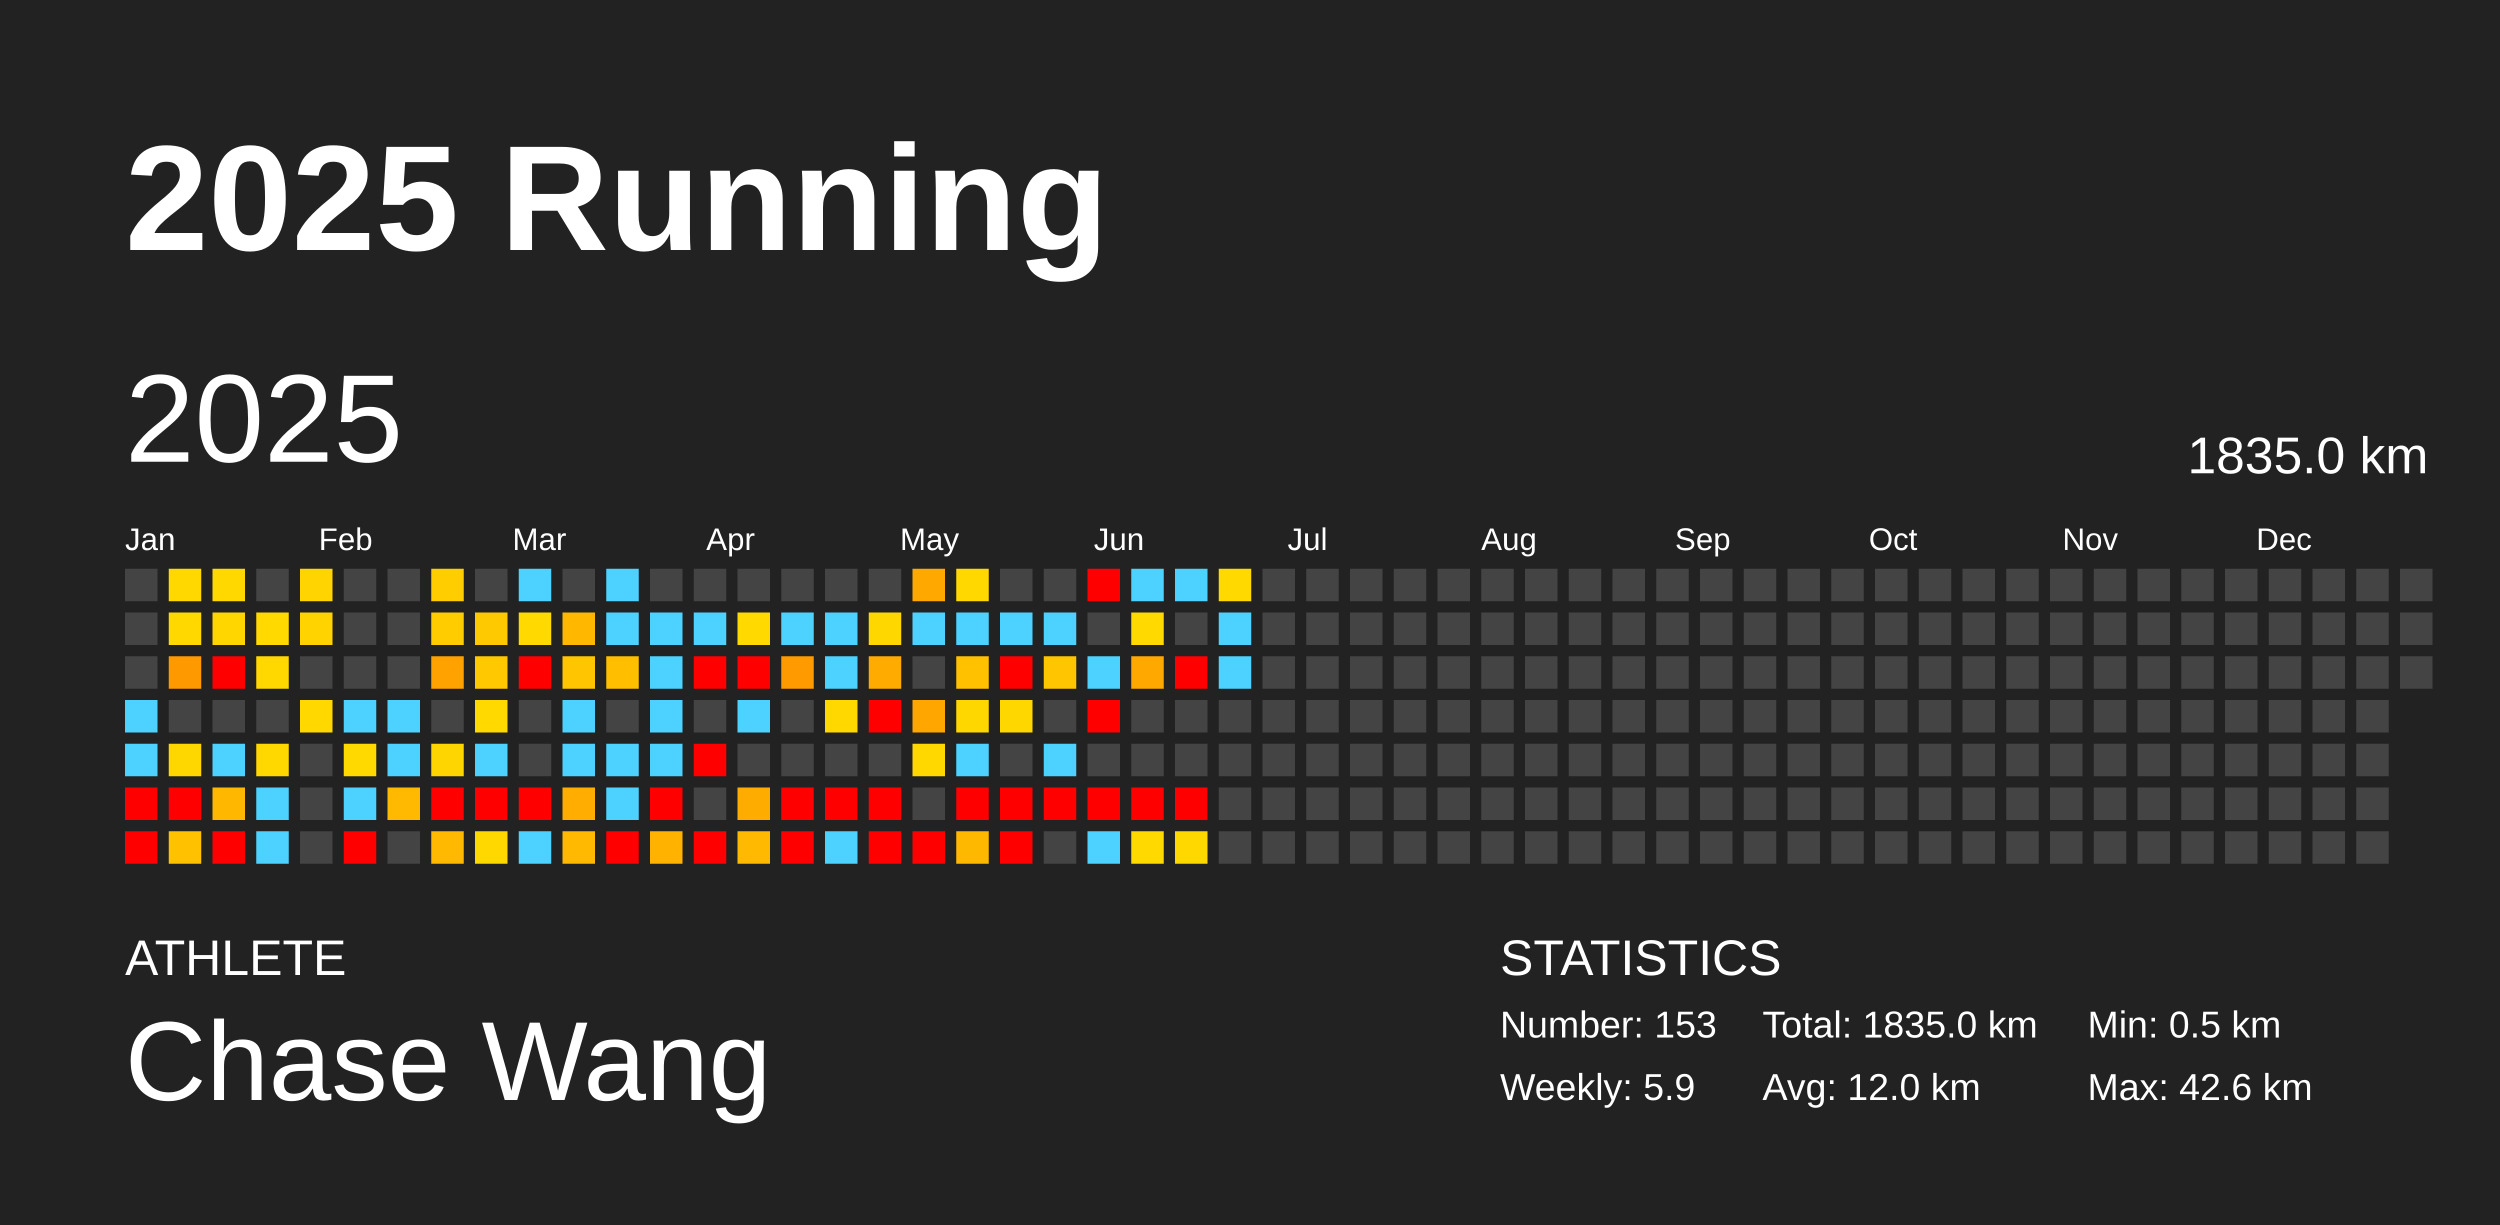
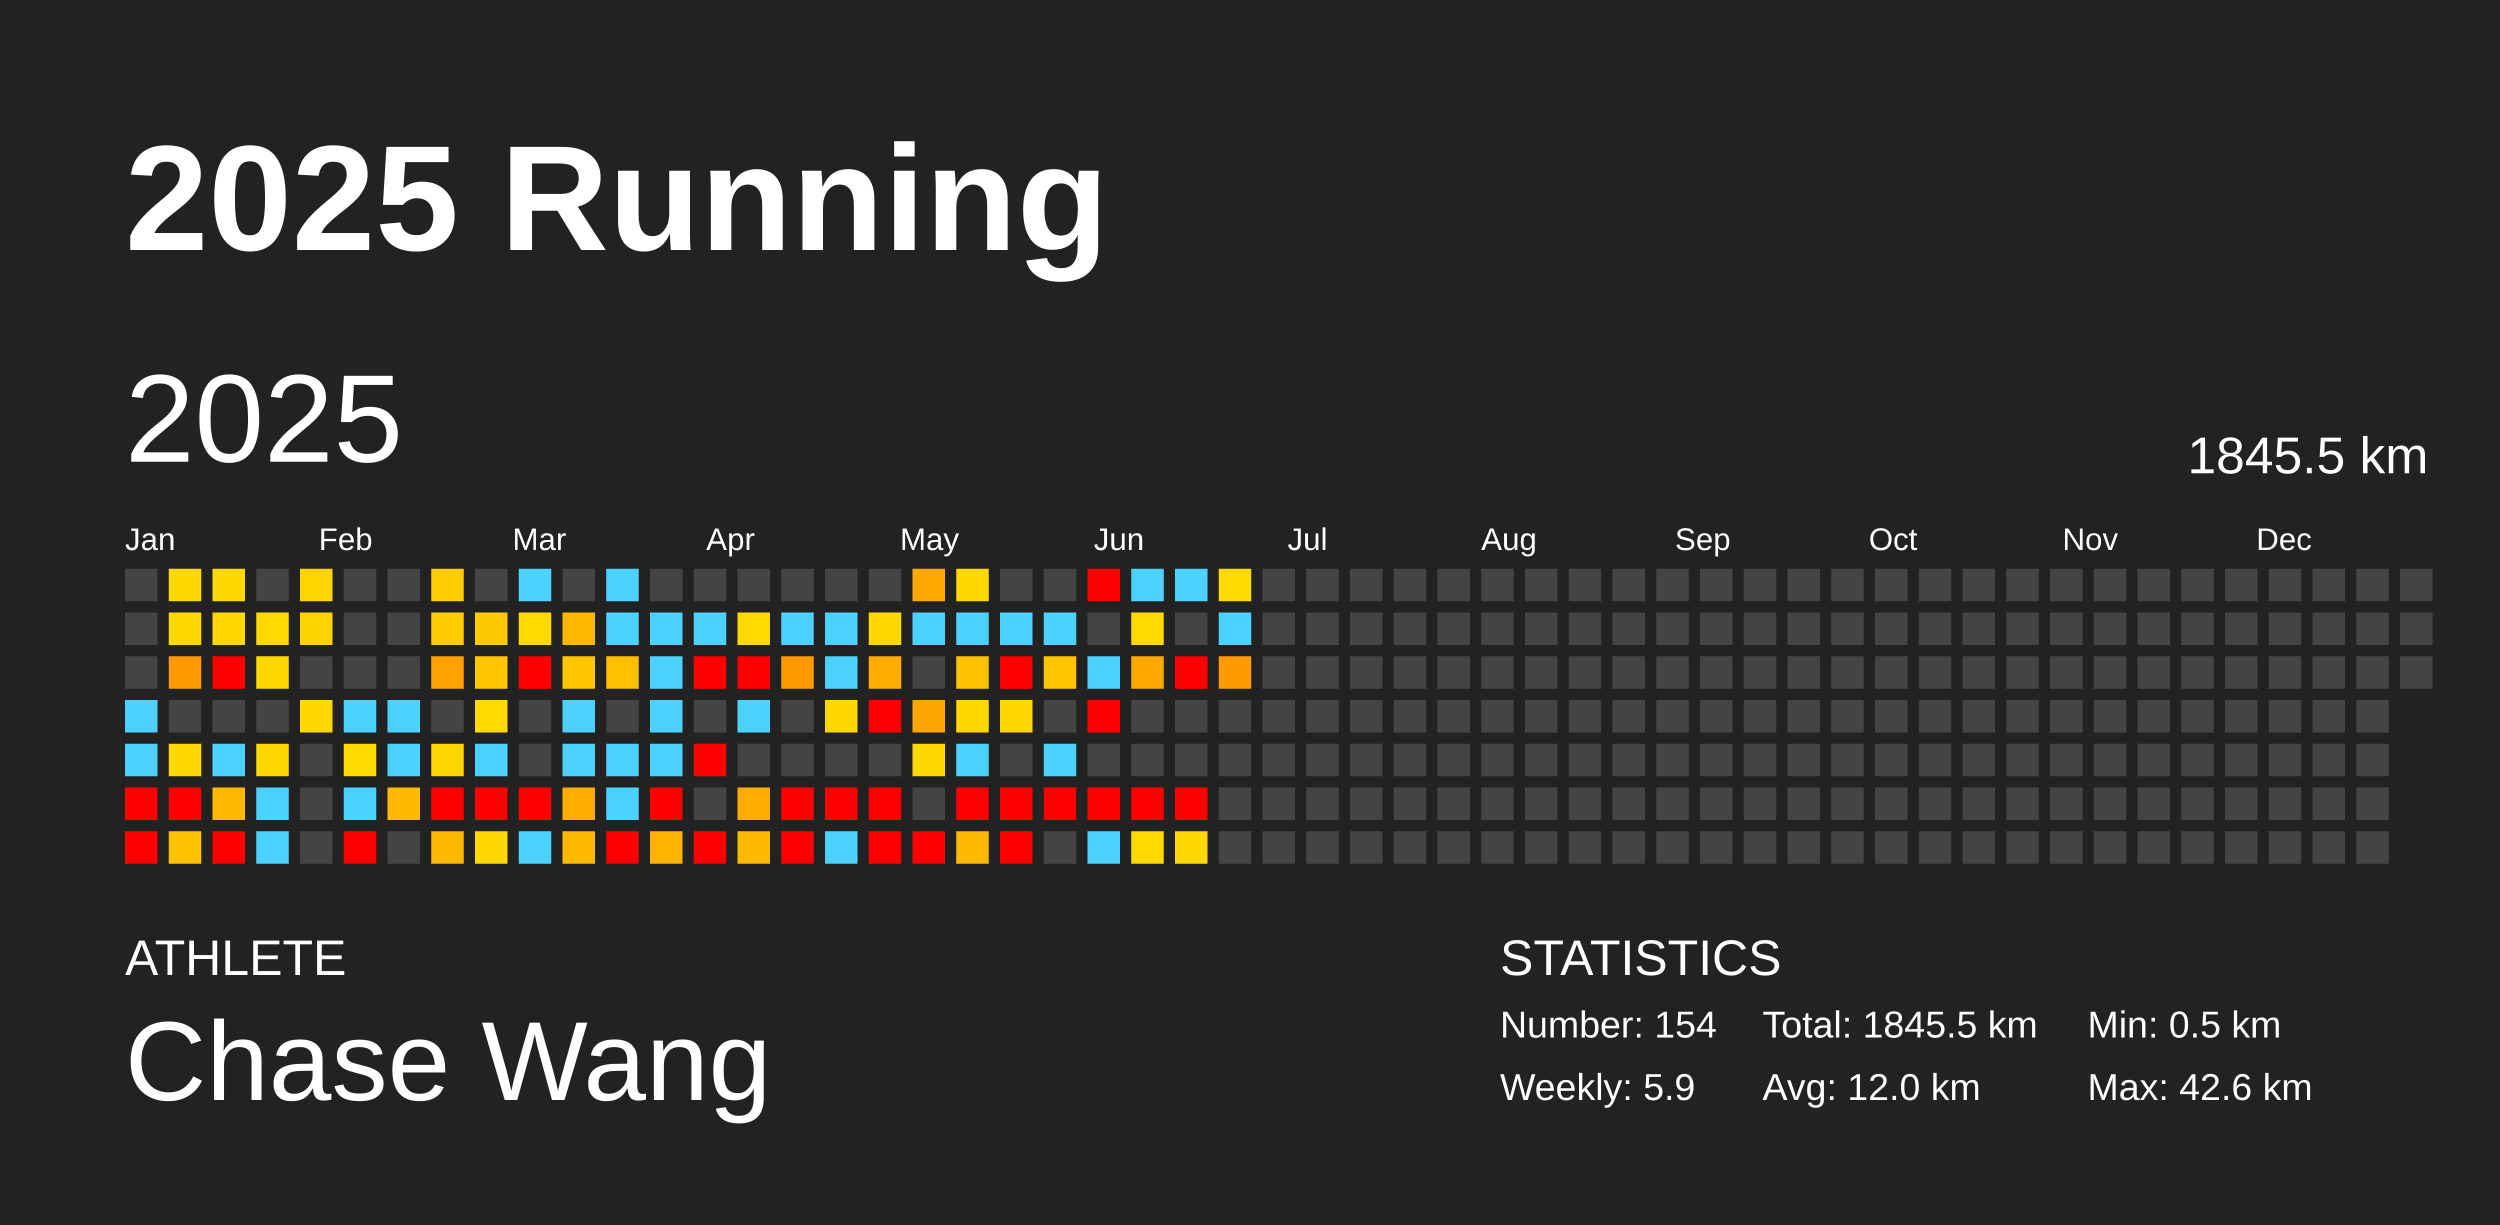
<svg xmlns="http://www.w3.org/2000/svg" baseProfile="full" height="98mm" version="1.1" viewBox="0,0,200,98" width="200mm">
  <defs />
  <rect fill="#222222" height="98" width="200" x="0" y="0" />
  <text fill="#FFFFFF" style="font-size:12px; font-family:Arial; font-weight:bold;" x="10" y="20">2025 Running</text>
  <text fill="#FFFFFF" style="font-size:4px; font-family:Arial" x="10" y="78">ATHLETE</text>
  <text fill="#FFFFFF" style="font-size:9px; font-family:Arial" x="10" y="88">Chase Wang</text>
  <text fill="#FFFFFF" style="font-size:4px; font-family:Arial" x="120" y="78">STATISTICS</text>
-   <text fill="#FFFFFF" style="font-size:3px; font-family:Arial" x="120" y="83">Number: 153</text>
+   <text fill="#FFFFFF" style="font-size:3px; font-family:Arial" x="120" y="83">Number: 154</text>
  <text fill="#FFFFFF" style="font-size:3px; font-family:Arial" x="120" y="88">Weekly: 5.9</text>
-   <text fill="#FFFFFF" style="font-size:3px; font-family:Arial" x="141" y="83">Total: 1835.0 km</text>
+   <text fill="#FFFFFF" style="font-size:3px; font-family:Arial" x="141" y="83">Total: 1845.5 km</text>
  <text fill="#FFFFFF" style="font-size:3px; font-family:Arial" x="141" y="88">Avg: 12.0 km</text>
  <text fill="#FFFFFF" style="font-size:3px; font-family:Arial" x="167" y="83">Min: 0.5 km</text>
  <text fill="#FFFFFF" style="font-size:3px; font-family:Arial" x="167" y="88">Max: 42.6 km</text>
  <text dominant-baseline="hanging" fill="#FFFFFF" style="font-size:10.0px; font-family:Arial;" x="10" y="30">2025</text>
-   <text dominant-baseline="hanging" fill="#FFFFFF" style="font-size:4.125px; font-family:Arial;" x="175" y="35">1835.0 km</text>
+   <text dominant-baseline="hanging" fill="#FFFFFF" style="font-size:4.125px; font-family:Arial;" x="175" y="35">1845.5 km</text>
  <text fill="#FFFFFF" style="font-size:2.5px; font-family:Arial" x="10.0" y="44">Jan</text>
  <text fill="#FFFFFF" style="font-size:2.5px; font-family:Arial" x="25.5" y="44">Feb</text>
  <text fill="#FFFFFF" style="font-size:2.5px; font-family:Arial" x="41.0" y="44">Mar</text>
  <text fill="#FFFFFF" style="font-size:2.5px; font-family:Arial" x="56.5" y="44">Apr</text>
  <text fill="#FFFFFF" style="font-size:2.5px; font-family:Arial" x="72.0" y="44">May</text>
  <text fill="#FFFFFF" style="font-size:2.5px; font-family:Arial" x="87.5" y="44">Jun</text>
  <text fill="#FFFFFF" style="font-size:2.5px; font-family:Arial" x="103.0" y="44">Jul</text>
  <text fill="#FFFFFF" style="font-size:2.5px; font-family:Arial" x="118.5" y="44">Aug</text>
  <text fill="#FFFFFF" style="font-size:2.5px; font-family:Arial" x="134.0" y="44">Sep</text>
  <text fill="#FFFFFF" style="font-size:2.5px; font-family:Arial" x="149.5" y="44">Oct</text>
  <text fill="#FFFFFF" style="font-size:2.5px; font-family:Arial" x="165.0" y="44">Nov</text>
  <text fill="#FFFFFF" style="font-size:2.5px; font-family:Arial" x="180.5" y="44">Dec</text>
  <rect fill="#444444" height="2.6" width="2.6" x="10.0" y="45.5" />
  <rect fill="#444444" height="2.6" width="2.6" x="10.0" y="49.0" />
  <rect fill="#444444" height="2.6" width="2.6" x="10.0" y="52.5" />
  <rect fill="#4dd2ff" height="2.6" width="2.6" x="10.0" y="56.0" />
  <rect fill="#4dd2ff" height="2.6" width="2.6" x="10.0" y="59.5" />
  <rect fill="red" height="2.6" width="2.6" x="10.0" y="63.0" />
  <rect fill="red" height="2.6" width="2.6" x="10.0" y="66.5" />
  <rect fill="#ffd800" height="2.6" width="2.6" x="13.5" y="45.5" />
  <rect fill="#ffd800" height="2.6" width="2.6" x="13.5" y="49.0" />
  <rect fill="#ff9900" height="2.6" width="2.6" x="13.5" y="52.5" />
  <rect fill="#444444" height="2.6" width="2.6" x="13.5" y="56.0" />
  <rect fill="#ffd700" height="2.6" width="2.6" x="13.5" y="59.5" />
  <rect fill="red" height="2.6" width="2.6" x="13.5" y="63.0" />
  <rect fill="#ffc100" height="2.6" width="2.6" x="13.5" y="66.5" />
  <rect fill="#ffd800" height="2.6" width="2.6" x="17.0" y="45.5" />
  <rect fill="#ffd600" height="2.6" width="2.6" x="17.0" y="49.0" />
  <rect fill="red" height="2.6" width="2.6" x="17.0" y="52.5" />
  <rect fill="#444444" height="2.6" width="2.6" x="17.0" y="56.0" />
  <rect fill="#4dd2ff" height="2.6" width="2.6" x="17.0" y="59.5" />
  <rect fill="#ffb700" height="2.6" width="2.6" x="17.0" y="63.0" />
  <rect fill="red" height="2.6" width="2.6" x="17.0" y="66.5" />
  <rect fill="#444444" height="2.6" width="2.6" x="20.5" y="45.5" />
  <rect fill="#ffd900" height="2.6" width="2.6" x="20.5" y="49.0" />
  <rect fill="#ffd800" height="2.6" width="2.6" x="20.5" y="52.5" />
  <rect fill="#444444" height="2.6" width="2.6" x="20.5" y="56.0" />
  <rect fill="#ffd800" height="2.6" width="2.6" x="20.5" y="59.5" />
  <rect fill="#4dd2ff" height="2.6" width="2.6" x="20.5" y="63.0" />
  <rect fill="#4dd2ff" height="2.6" width="2.6" x="20.5" y="66.5" />
  <rect fill="#ffd400" height="2.6" width="2.6" x="24.0" y="45.5" />
  <rect fill="#ffd300" height="2.6" width="2.6" x="24.0" y="49.0" />
  <rect fill="#444444" height="2.6" width="2.6" x="24.0" y="52.5" />
  <rect fill="#ffd800" height="2.6" width="2.6" x="24.0" y="56.0" />
  <rect fill="#444444" height="2.6" width="2.6" x="24.0" y="59.5" />
  <rect fill="#444444" height="2.6" width="2.6" x="24.0" y="63.0" />
  <rect fill="#444444" height="2.6" width="2.6" x="24.0" y="66.5" />
  <rect fill="#444444" height="2.6" width="2.6" x="27.5" y="45.5" />
  <rect fill="#444444" height="2.6" width="2.6" x="27.5" y="49.0" />
  <rect fill="#444444" height="2.6" width="2.6" x="27.5" y="52.5" />
  <rect fill="#4dd2ff" height="2.6" width="2.6" x="27.5" y="56.0" />
  <rect fill="#ffd900" height="2.6" width="2.6" x="27.5" y="59.5" />
  <rect fill="#4dd2ff" height="2.6" width="2.6" x="27.5" y="63.0" />
  <rect fill="red" height="2.6" width="2.6" x="27.5" y="66.5" />
  <rect fill="#444444" height="2.6" width="2.6" x="31.0" y="45.5" />
  <rect fill="#444444" height="2.6" width="2.6" x="31.0" y="49.0" />
  <rect fill="#444444" height="2.6" width="2.6" x="31.0" y="52.5" />
  <rect fill="#4dd2ff" height="2.6" width="2.6" x="31.0" y="56.0" />
  <rect fill="#4dd2ff" height="2.6" width="2.6" x="31.0" y="59.5" />
  <rect fill="#ffb900" height="2.6" width="2.6" x="31.0" y="63.0" />
  <rect fill="#444444" height="2.6" width="2.6" x="31.0" y="66.5" />
  <rect fill="#ffcd00" height="2.6" width="2.6" x="34.5" y="45.5" />
  <rect fill="#ffcc00" height="2.6" width="2.6" x="34.5" y="49.0" />
  <rect fill="#ffa200" height="2.6" width="2.6" x="34.5" y="52.5" />
  <rect fill="#444444" height="2.6" width="2.6" x="34.5" y="56.0" />
  <rect fill="#ffd500" height="2.6" width="2.6" x="34.5" y="59.5" />
  <rect fill="red" height="2.6" width="2.6" x="34.5" y="63.0" />
  <rect fill="#ffb900" height="2.6" width="2.6" x="34.5" y="66.5" />
  <rect fill="#444444" height="2.6" width="2.6" x="38.0" y="45.5" />
  <rect fill="#ffc900" height="2.6" width="2.6" x="38.0" y="49.0" />
  <rect fill="#ffc800" height="2.6" width="2.6" x="38.0" y="52.5" />
  <rect fill="#ffd900" height="2.6" width="2.6" x="38.0" y="56.0" />
  <rect fill="#4dd2ff" height="2.6" width="2.6" x="38.0" y="59.5" />
  <rect fill="red" height="2.6" width="2.6" x="38.0" y="63.0" />
  <rect fill="#ffd800" height="2.6" width="2.6" x="38.0" y="66.5" />
  <rect fill="#4dd2ff" height="2.6" width="2.6" x="41.5" y="45.5" />
  <rect fill="#ffd900" height="2.6" width="2.6" x="41.5" y="49.0" />
  <rect fill="red" height="2.6" width="2.6" x="41.5" y="52.5" />
  <rect fill="#444444" height="2.6" width="2.6" x="41.5" y="56.0" />
  <rect fill="#444444" height="2.6" width="2.6" x="41.5" y="59.5" />
  <rect fill="red" height="2.6" width="2.6" x="41.5" y="63.0" />
  <rect fill="#4dd2ff" height="2.6" width="2.6" x="41.5" y="66.5" />
  <rect fill="#444444" height="2.6" width="2.6" x="45.0" y="45.5" />
  <rect fill="#ffb700" height="2.6" width="2.6" x="45.0" y="49.0" />
  <rect fill="#ffc600" height="2.6" width="2.6" x="45.0" y="52.5" />
  <rect fill="#4dd2ff" height="2.6" width="2.6" x="45.0" y="56.0" />
  <rect fill="#4dd2ff" height="2.6" width="2.6" x="45.0" y="59.5" />
  <rect fill="#ffae00" height="2.6" width="2.6" x="45.0" y="63.0" />
  <rect fill="#ffb900" height="2.6" width="2.6" x="45.0" y="66.5" />
  <rect fill="#4dd2ff" height="2.6" width="2.6" x="48.5" y="45.5" />
  <rect fill="#4dd2ff" height="2.6" width="2.6" x="48.5" y="49.0" />
  <rect fill="#ffbe00" height="2.6" width="2.6" x="48.5" y="52.5" />
  <rect fill="#444444" height="2.6" width="2.6" x="48.5" y="56.0" />
  <rect fill="#4dd2ff" height="2.6" width="2.6" x="48.5" y="59.5" />
  <rect fill="#4dd2ff" height="2.6" width="2.6" x="48.5" y="63.0" />
  <rect fill="red" height="2.6" width="2.6" x="48.5" y="66.5" />
  <rect fill="#444444" height="2.6" width="2.6" x="52.0" y="45.5" />
  <rect fill="#4dd2ff" height="2.6" width="2.6" x="52.0" y="49.0" />
  <rect fill="#4dd2ff" height="2.6" width="2.6" x="52.0" y="52.5" />
  <rect fill="#4dd2ff" height="2.6" width="2.6" x="52.0" y="56.0" />
  <rect fill="#4dd2ff" height="2.6" width="2.6" x="52.0" y="59.5" />
  <rect fill="red" height="2.6" width="2.6" x="52.0" y="63.0" />
  <rect fill="#ffb200" height="2.6" width="2.6" x="52.0" y="66.5" />
  <rect fill="#444444" height="2.6" width="2.6" x="55.5" y="45.5" />
  <rect fill="#4dd2ff" height="2.6" width="2.6" x="55.5" y="49.0" />
  <rect fill="red" height="2.6" width="2.6" x="55.5" y="52.5" />
  <rect fill="#444444" height="2.6" width="2.6" x="55.5" y="56.0" />
  <rect fill="red" height="2.6" width="2.6" x="55.5" y="59.5" />
  <rect fill="#444444" height="2.6" width="2.6" x="55.5" y="63.0" />
  <rect fill="red" height="2.6" width="2.6" x="55.5" y="66.5" />
  <rect fill="#444444" height="2.6" width="2.6" x="59.0" y="45.5" />
  <rect fill="#ffd900" height="2.6" width="2.6" x="59.0" y="49.0" />
  <rect fill="red" height="2.6" width="2.6" x="59.0" y="52.5" />
  <rect fill="#4dd2ff" height="2.6" width="2.6" x="59.0" y="56.0" />
  <rect fill="#444444" height="2.6" width="2.6" x="59.0" y="59.5" />
  <rect fill="#ffac00" height="2.6" width="2.6" x="59.0" y="63.0" />
  <rect fill="#ffb900" height="2.6" width="2.6" x="59.0" y="66.5" />
  <rect fill="#444444" height="2.6" width="2.6" x="62.5" y="45.5" />
  <rect fill="#4dd2ff" height="2.6" width="2.6" x="62.5" y="49.0" />
  <rect fill="#ff9a00" height="2.6" width="2.6" x="62.5" y="52.5" />
  <rect fill="#444444" height="2.6" width="2.6" x="62.5" y="56.0" />
  <rect fill="#444444" height="2.6" width="2.6" x="62.5" y="59.5" />
  <rect fill="red" height="2.6" width="2.6" x="62.5" y="63.0" />
  <rect fill="red" height="2.6" width="2.6" x="62.5" y="66.5" />
  <rect fill="#444444" height="2.6" width="2.6" x="66.0" y="45.5" />
  <rect fill="#4dd2ff" height="2.6" width="2.6" x="66.0" y="49.0" />
  <rect fill="#4dd2ff" height="2.6" width="2.6" x="66.0" y="52.5" />
  <rect fill="#ffd800" height="2.6" width="2.6" x="66.0" y="56.0" />
  <rect fill="#444444" height="2.6" width="2.6" x="66.0" y="59.5" />
  <rect fill="red" height="2.6" width="2.6" x="66.0" y="63.0" />
  <rect fill="#4dd2ff" height="2.6" width="2.6" x="66.0" y="66.5" />
  <rect fill="#444444" height="2.6" width="2.6" x="69.5" y="45.5" />
  <rect fill="#ffd700" height="2.6" width="2.6" x="69.5" y="49.0" />
  <rect fill="#ffab00" height="2.6" width="2.6" x="69.5" y="52.5" />
  <rect fill="red" height="2.6" width="2.6" x="69.5" y="56.0" />
  <rect fill="#444444" height="2.6" width="2.6" x="69.5" y="59.5" />
  <rect fill="red" height="2.6" width="2.6" x="69.5" y="63.0" />
  <rect fill="red" height="2.6" width="2.6" x="69.5" y="66.5" />
  <rect fill="#ffa900" height="2.6" width="2.6" x="73.0" y="45.5" />
  <rect fill="#4dd2ff" height="2.6" width="2.6" x="73.0" y="49.0" />
  <rect fill="#444444" height="2.6" width="2.6" x="73.0" y="52.5" />
  <rect fill="#ffa600" height="2.6" width="2.6" x="73.0" y="56.0" />
  <rect fill="#ffd800" height="2.6" width="2.6" x="73.0" y="59.5" />
  <rect fill="#444444" height="2.6" width="2.6" x="73.0" y="63.0" />
  <rect fill="red" height="2.6" width="2.6" x="73.0" y="66.5" />
  <rect fill="#ffd800" height="2.6" width="2.6" x="76.5" y="45.5" />
  <rect fill="#4dd2ff" height="2.6" width="2.6" x="76.5" y="49.0" />
  <rect fill="#ffc100" height="2.6" width="2.6" x="76.5" y="52.5" />
  <rect fill="#ffd700" height="2.6" width="2.6" x="76.5" y="56.0" />
  <rect fill="#4dd2ff" height="2.6" width="2.6" x="76.5" y="59.5" />
  <rect fill="red" height="2.6" width="2.6" x="76.5" y="63.0" />
  <rect fill="#ffb800" height="2.6" width="2.6" x="76.5" y="66.5" />
  <rect fill="#444444" height="2.6" width="2.6" x="80.0" y="45.5" />
  <rect fill="#4dd2ff" height="2.6" width="2.6" x="80.0" y="49.0" />
  <rect fill="red" height="2.6" width="2.6" x="80.0" y="52.5" />
  <rect fill="#ffd700" height="2.6" width="2.6" x="80.0" y="56.0" />
  <rect fill="#444444" height="2.6" width="2.6" x="80.0" y="59.5" />
  <rect fill="red" height="2.6" width="2.6" x="80.0" y="63.0" />
  <rect fill="red" height="2.6" width="2.6" x="80.0" y="66.5" />
  <rect fill="#444444" height="2.6" width="2.6" x="83.5" y="45.5" />
  <rect fill="#4dd2ff" height="2.6" width="2.6" x="83.5" y="49.0" />
  <rect fill="#ffc600" height="2.6" width="2.6" x="83.5" y="52.5" />
  <rect fill="#444444" height="2.6" width="2.6" x="83.5" y="56.0" />
  <rect fill="#4dd2ff" height="2.6" width="2.6" x="83.5" y="59.5" />
  <rect fill="red" height="2.6" width="2.6" x="83.5" y="63.0" />
  <rect fill="#444444" height="2.6" width="2.6" x="83.5" y="66.5" />
  <rect fill="red" height="2.6" width="2.6" x="87.0" y="45.5" />
  <rect fill="#444444" height="2.6" width="2.6" x="87.0" y="49.0" />
  <rect fill="#4dd2ff" height="2.6" width="2.6" x="87.0" y="52.5" />
  <rect fill="red" height="2.6" width="2.6" x="87.0" y="56.0" />
  <rect fill="#444444" height="2.6" width="2.6" x="87.0" y="59.5" />
  <rect fill="red" height="2.6" width="2.6" x="87.0" y="63.0" />
  <rect fill="#4dd2ff" height="2.6" width="2.6" x="87.0" y="66.5" />
  <rect fill="#4dd2ff" height="2.6" width="2.6" x="90.5" y="45.5" />
  <rect fill="#ffd900" height="2.6" width="2.6" x="90.5" y="49.0" />
  <rect fill="#ffa900" height="2.6" width="2.6" x="90.5" y="52.5" />
  <rect fill="#444444" height="2.6" width="2.6" x="90.5" y="56.0" />
  <rect fill="#444444" height="2.6" width="2.6" x="90.5" y="59.5" />
  <rect fill="red" height="2.6" width="2.6" x="90.5" y="63.0" />
  <rect fill="#ffd900" height="2.6" width="2.6" x="90.5" y="66.5" />
  <rect fill="#4dd2ff" height="2.6" width="2.6" x="94.0" y="45.5" />
  <rect fill="#444444" height="2.6" width="2.6" x="94.0" y="49.0" />
  <rect fill="red" height="2.6" width="2.6" x="94.0" y="52.5" />
  <rect fill="#444444" height="2.6" width="2.6" x="94.0" y="56.0" />
  <rect fill="#444444" height="2.6" width="2.6" x="94.0" y="59.5" />
  <rect fill="red" height="2.6" width="2.6" x="94.0" y="63.0" />
  <rect fill="#ffd800" height="2.6" width="2.6" x="94.0" y="66.5" />
  <rect fill="#ffd900" height="2.6" width="2.6" x="97.5" y="45.5" />
  <rect fill="#4dd2ff" height="2.6" width="2.6" x="97.5" y="49.0" />
-   <rect fill="#4dd2ff" height="2.6" width="2.6" x="97.5" y="52.5" />
+   <rect fill="#ff9b00" height="2.6" width="2.6" x="97.5" y="52.5" />
  <rect fill="#444444" height="2.6" width="2.6" x="97.5" y="56.0" />
  <rect fill="#444444" height="2.6" width="2.6" x="97.5" y="59.5" />
  <rect fill="#444444" height="2.6" width="2.6" x="97.5" y="63.0" />
  <rect fill="#444444" height="2.6" width="2.6" x="97.5" y="66.5" />
  <rect fill="#444444" height="2.6" width="2.6" x="101.0" y="45.5" />
  <rect fill="#444444" height="2.6" width="2.6" x="101.0" y="49.0" />
  <rect fill="#444444" height="2.6" width="2.6" x="101.0" y="52.5" />
  <rect fill="#444444" height="2.6" width="2.6" x="101.0" y="56.0" />
  <rect fill="#444444" height="2.6" width="2.6" x="101.0" y="59.5" />
  <rect fill="#444444" height="2.6" width="2.6" x="101.0" y="63.0" />
  <rect fill="#444444" height="2.6" width="2.6" x="101.0" y="66.5" />
  <rect fill="#444444" height="2.6" width="2.6" x="104.5" y="45.5" />
  <rect fill="#444444" height="2.6" width="2.6" x="104.5" y="49.0" />
  <rect fill="#444444" height="2.6" width="2.6" x="104.5" y="52.5" />
  <rect fill="#444444" height="2.6" width="2.6" x="104.5" y="56.0" />
  <rect fill="#444444" height="2.6" width="2.6" x="104.5" y="59.5" />
  <rect fill="#444444" height="2.6" width="2.6" x="104.5" y="63.0" />
  <rect fill="#444444" height="2.6" width="2.6" x="104.5" y="66.5" />
  <rect fill="#444444" height="2.6" width="2.6" x="108.0" y="45.5" />
  <rect fill="#444444" height="2.6" width="2.6" x="108.0" y="49.0" />
  <rect fill="#444444" height="2.6" width="2.6" x="108.0" y="52.5" />
  <rect fill="#444444" height="2.6" width="2.6" x="108.0" y="56.0" />
  <rect fill="#444444" height="2.6" width="2.6" x="108.0" y="59.5" />
  <rect fill="#444444" height="2.6" width="2.6" x="108.0" y="63.0" />
  <rect fill="#444444" height="2.6" width="2.6" x="108.0" y="66.5" />
  <rect fill="#444444" height="2.6" width="2.6" x="111.5" y="45.5" />
  <rect fill="#444444" height="2.6" width="2.6" x="111.5" y="49.0" />
  <rect fill="#444444" height="2.6" width="2.6" x="111.5" y="52.5" />
  <rect fill="#444444" height="2.6" width="2.6" x="111.5" y="56.0" />
  <rect fill="#444444" height="2.6" width="2.6" x="111.5" y="59.5" />
  <rect fill="#444444" height="2.6" width="2.6" x="111.5" y="63.0" />
  <rect fill="#444444" height="2.6" width="2.6" x="111.5" y="66.5" />
  <rect fill="#444444" height="2.6" width="2.6" x="115.0" y="45.5" />
  <rect fill="#444444" height="2.6" width="2.6" x="115.0" y="49.0" />
  <rect fill="#444444" height="2.6" width="2.6" x="115.0" y="52.5" />
  <rect fill="#444444" height="2.6" width="2.6" x="115.0" y="56.0" />
  <rect fill="#444444" height="2.6" width="2.6" x="115.0" y="59.5" />
  <rect fill="#444444" height="2.6" width="2.6" x="115.0" y="63.0" />
  <rect fill="#444444" height="2.6" width="2.6" x="115.0" y="66.5" />
  <rect fill="#444444" height="2.6" width="2.6" x="118.5" y="45.5" />
  <rect fill="#444444" height="2.6" width="2.6" x="118.5" y="49.0" />
  <rect fill="#444444" height="2.6" width="2.6" x="118.5" y="52.5" />
  <rect fill="#444444" height="2.6" width="2.6" x="118.5" y="56.0" />
  <rect fill="#444444" height="2.6" width="2.6" x="118.5" y="59.5" />
  <rect fill="#444444" height="2.6" width="2.6" x="118.5" y="63.0" />
  <rect fill="#444444" height="2.6" width="2.6" x="118.5" y="66.5" />
  <rect fill="#444444" height="2.6" width="2.6" x="122.0" y="45.5" />
  <rect fill="#444444" height="2.6" width="2.6" x="122.0" y="49.0" />
  <rect fill="#444444" height="2.6" width="2.6" x="122.0" y="52.5" />
  <rect fill="#444444" height="2.6" width="2.6" x="122.0" y="56.0" />
  <rect fill="#444444" height="2.6" width="2.6" x="122.0" y="59.5" />
  <rect fill="#444444" height="2.6" width="2.6" x="122.0" y="63.0" />
  <rect fill="#444444" height="2.6" width="2.6" x="122.0" y="66.5" />
  <rect fill="#444444" height="2.6" width="2.6" x="125.5" y="45.5" />
  <rect fill="#444444" height="2.6" width="2.6" x="125.5" y="49.0" />
  <rect fill="#444444" height="2.6" width="2.6" x="125.5" y="52.5" />
  <rect fill="#444444" height="2.6" width="2.6" x="125.5" y="56.0" />
  <rect fill="#444444" height="2.6" width="2.6" x="125.5" y="59.5" />
  <rect fill="#444444" height="2.6" width="2.6" x="125.5" y="63.0" />
  <rect fill="#444444" height="2.6" width="2.6" x="125.5" y="66.5" />
  <rect fill="#444444" height="2.6" width="2.6" x="129.0" y="45.5" />
  <rect fill="#444444" height="2.6" width="2.6" x="129.0" y="49.0" />
  <rect fill="#444444" height="2.6" width="2.6" x="129.0" y="52.5" />
  <rect fill="#444444" height="2.6" width="2.6" x="129.0" y="56.0" />
  <rect fill="#444444" height="2.6" width="2.6" x="129.0" y="59.5" />
  <rect fill="#444444" height="2.6" width="2.6" x="129.0" y="63.0" />
  <rect fill="#444444" height="2.6" width="2.6" x="129.0" y="66.5" />
  <rect fill="#444444" height="2.6" width="2.6" x="132.5" y="45.5" />
  <rect fill="#444444" height="2.6" width="2.6" x="132.5" y="49.0" />
  <rect fill="#444444" height="2.6" width="2.6" x="132.5" y="52.5" />
  <rect fill="#444444" height="2.6" width="2.6" x="132.5" y="56.0" />
  <rect fill="#444444" height="2.6" width="2.6" x="132.5" y="59.5" />
  <rect fill="#444444" height="2.6" width="2.6" x="132.5" y="63.0" />
  <rect fill="#444444" height="2.6" width="2.6" x="132.5" y="66.5" />
  <rect fill="#444444" height="2.6" width="2.6" x="136.0" y="45.5" />
  <rect fill="#444444" height="2.6" width="2.6" x="136.0" y="49.0" />
  <rect fill="#444444" height="2.6" width="2.6" x="136.0" y="52.5" />
  <rect fill="#444444" height="2.6" width="2.6" x="136.0" y="56.0" />
  <rect fill="#444444" height="2.6" width="2.6" x="136.0" y="59.5" />
  <rect fill="#444444" height="2.6" width="2.6" x="136.0" y="63.0" />
  <rect fill="#444444" height="2.6" width="2.6" x="136.0" y="66.5" />
  <rect fill="#444444" height="2.6" width="2.6" x="139.5" y="45.5" />
  <rect fill="#444444" height="2.6" width="2.6" x="139.5" y="49.0" />
  <rect fill="#444444" height="2.6" width="2.6" x="139.5" y="52.5" />
  <rect fill="#444444" height="2.6" width="2.6" x="139.5" y="56.0" />
  <rect fill="#444444" height="2.6" width="2.6" x="139.5" y="59.5" />
  <rect fill="#444444" height="2.6" width="2.6" x="139.5" y="63.0" />
  <rect fill="#444444" height="2.6" width="2.6" x="139.5" y="66.5" />
  <rect fill="#444444" height="2.6" width="2.6" x="143.0" y="45.5" />
  <rect fill="#444444" height="2.6" width="2.6" x="143.0" y="49.0" />
  <rect fill="#444444" height="2.6" width="2.6" x="143.0" y="52.5" />
  <rect fill="#444444" height="2.6" width="2.6" x="143.0" y="56.0" />
  <rect fill="#444444" height="2.6" width="2.6" x="143.0" y="59.5" />
  <rect fill="#444444" height="2.6" width="2.6" x="143.0" y="63.0" />
  <rect fill="#444444" height="2.6" width="2.6" x="143.0" y="66.5" />
  <rect fill="#444444" height="2.6" width="2.6" x="146.5" y="45.5" />
  <rect fill="#444444" height="2.6" width="2.6" x="146.5" y="49.0" />
  <rect fill="#444444" height="2.6" width="2.6" x="146.5" y="52.5" />
  <rect fill="#444444" height="2.6" width="2.6" x="146.5" y="56.0" />
  <rect fill="#444444" height="2.6" width="2.6" x="146.5" y="59.5" />
  <rect fill="#444444" height="2.6" width="2.6" x="146.5" y="63.0" />
  <rect fill="#444444" height="2.6" width="2.6" x="146.5" y="66.5" />
  <rect fill="#444444" height="2.6" width="2.6" x="150.0" y="45.5" />
  <rect fill="#444444" height="2.6" width="2.6" x="150.0" y="49.0" />
  <rect fill="#444444" height="2.6" width="2.6" x="150.0" y="52.5" />
  <rect fill="#444444" height="2.6" width="2.6" x="150.0" y="56.0" />
  <rect fill="#444444" height="2.6" width="2.6" x="150.0" y="59.5" />
  <rect fill="#444444" height="2.6" width="2.6" x="150.0" y="63.0" />
  <rect fill="#444444" height="2.6" width="2.6" x="150.0" y="66.5" />
  <rect fill="#444444" height="2.6" width="2.6" x="153.5" y="45.5" />
  <rect fill="#444444" height="2.6" width="2.6" x="153.5" y="49.0" />
  <rect fill="#444444" height="2.6" width="2.6" x="153.5" y="52.5" />
  <rect fill="#444444" height="2.6" width="2.6" x="153.5" y="56.0" />
  <rect fill="#444444" height="2.6" width="2.6" x="153.5" y="59.5" />
  <rect fill="#444444" height="2.6" width="2.6" x="153.5" y="63.0" />
  <rect fill="#444444" height="2.6" width="2.6" x="153.5" y="66.5" />
  <rect fill="#444444" height="2.6" width="2.6" x="157.0" y="45.5" />
  <rect fill="#444444" height="2.6" width="2.6" x="157.0" y="49.0" />
  <rect fill="#444444" height="2.6" width="2.6" x="157.0" y="52.5" />
  <rect fill="#444444" height="2.6" width="2.6" x="157.0" y="56.0" />
  <rect fill="#444444" height="2.6" width="2.6" x="157.0" y="59.5" />
  <rect fill="#444444" height="2.6" width="2.6" x="157.0" y="63.0" />
  <rect fill="#444444" height="2.6" width="2.6" x="157.0" y="66.5" />
  <rect fill="#444444" height="2.6" width="2.6" x="160.5" y="45.5" />
  <rect fill="#444444" height="2.6" width="2.6" x="160.5" y="49.0" />
  <rect fill="#444444" height="2.6" width="2.6" x="160.5" y="52.5" />
  <rect fill="#444444" height="2.6" width="2.6" x="160.5" y="56.0" />
  <rect fill="#444444" height="2.6" width="2.6" x="160.5" y="59.5" />
  <rect fill="#444444" height="2.6" width="2.6" x="160.5" y="63.0" />
  <rect fill="#444444" height="2.6" width="2.6" x="160.5" y="66.5" />
  <rect fill="#444444" height="2.6" width="2.6" x="164.0" y="45.5" />
  <rect fill="#444444" height="2.6" width="2.6" x="164.0" y="49.0" />
  <rect fill="#444444" height="2.6" width="2.6" x="164.0" y="52.5" />
  <rect fill="#444444" height="2.6" width="2.6" x="164.0" y="56.0" />
  <rect fill="#444444" height="2.6" width="2.6" x="164.0" y="59.5" />
  <rect fill="#444444" height="2.6" width="2.6" x="164.0" y="63.0" />
  <rect fill="#444444" height="2.6" width="2.6" x="164.0" y="66.5" />
  <rect fill="#444444" height="2.6" width="2.6" x="167.5" y="45.5" />
  <rect fill="#444444" height="2.6" width="2.6" x="167.5" y="49.0" />
  <rect fill="#444444" height="2.6" width="2.6" x="167.5" y="52.5" />
  <rect fill="#444444" height="2.6" width="2.6" x="167.5" y="56.0" />
  <rect fill="#444444" height="2.6" width="2.6" x="167.5" y="59.5" />
  <rect fill="#444444" height="2.6" width="2.6" x="167.5" y="63.0" />
  <rect fill="#444444" height="2.6" width="2.6" x="167.5" y="66.5" />
  <rect fill="#444444" height="2.6" width="2.6" x="171.0" y="45.5" />
  <rect fill="#444444" height="2.6" width="2.6" x="171.0" y="49.0" />
  <rect fill="#444444" height="2.6" width="2.6" x="171.0" y="52.5" />
  <rect fill="#444444" height="2.6" width="2.6" x="171.0" y="56.0" />
  <rect fill="#444444" height="2.6" width="2.6" x="171.0" y="59.5" />
  <rect fill="#444444" height="2.6" width="2.6" x="171.0" y="63.0" />
  <rect fill="#444444" height="2.6" width="2.6" x="171.0" y="66.5" />
  <rect fill="#444444" height="2.6" width="2.6" x="174.5" y="45.5" />
  <rect fill="#444444" height="2.6" width="2.6" x="174.5" y="49.0" />
  <rect fill="#444444" height="2.6" width="2.6" x="174.5" y="52.5" />
  <rect fill="#444444" height="2.6" width="2.6" x="174.5" y="56.0" />
  <rect fill="#444444" height="2.6" width="2.6" x="174.5" y="59.5" />
  <rect fill="#444444" height="2.6" width="2.6" x="174.5" y="63.0" />
  <rect fill="#444444" height="2.6" width="2.6" x="174.5" y="66.5" />
  <rect fill="#444444" height="2.6" width="2.6" x="178.0" y="45.5" />
  <rect fill="#444444" height="2.6" width="2.6" x="178.0" y="49.0" />
  <rect fill="#444444" height="2.6" width="2.6" x="178.0" y="52.5" />
  <rect fill="#444444" height="2.6" width="2.6" x="178.0" y="56.0" />
  <rect fill="#444444" height="2.6" width="2.6" x="178.0" y="59.5" />
  <rect fill="#444444" height="2.6" width="2.6" x="178.0" y="63.0" />
  <rect fill="#444444" height="2.6" width="2.6" x="178.0" y="66.5" />
  <rect fill="#444444" height="2.6" width="2.6" x="181.5" y="45.5" />
  <rect fill="#444444" height="2.6" width="2.6" x="181.5" y="49.0" />
  <rect fill="#444444" height="2.6" width="2.6" x="181.5" y="52.5" />
  <rect fill="#444444" height="2.6" width="2.6" x="181.5" y="56.0" />
  <rect fill="#444444" height="2.6" width="2.6" x="181.5" y="59.5" />
  <rect fill="#444444" height="2.6" width="2.6" x="181.5" y="63.0" />
  <rect fill="#444444" height="2.6" width="2.6" x="181.5" y="66.5" />
  <rect fill="#444444" height="2.6" width="2.6" x="185.0" y="45.5" />
  <rect fill="#444444" height="2.6" width="2.6" x="185.0" y="49.0" />
  <rect fill="#444444" height="2.6" width="2.6" x="185.0" y="52.5" />
  <rect fill="#444444" height="2.6" width="2.6" x="185.0" y="56.0" />
  <rect fill="#444444" height="2.6" width="2.6" x="185.0" y="59.5" />
  <rect fill="#444444" height="2.6" width="2.6" x="185.0" y="63.0" />
  <rect fill="#444444" height="2.6" width="2.6" x="185.0" y="66.5" />
  <rect fill="#444444" height="2.6" width="2.6" x="188.5" y="45.5" />
  <rect fill="#444444" height="2.6" width="2.6" x="188.5" y="49.0" />
  <rect fill="#444444" height="2.6" width="2.6" x="188.5" y="52.5" />
  <rect fill="#444444" height="2.6" width="2.6" x="188.5" y="56.0" />
  <rect fill="#444444" height="2.6" width="2.6" x="188.5" y="59.5" />
  <rect fill="#444444" height="2.6" width="2.6" x="188.5" y="63.0" />
  <rect fill="#444444" height="2.6" width="2.6" x="188.5" y="66.5" />
  <rect fill="#444444" height="2.6" width="2.6" x="192.0" y="45.5" />
  <rect fill="#444444" height="2.6" width="2.6" x="192.0" y="49.0" />
  <rect fill="#444444" height="2.6" width="2.6" x="192.0" y="52.5" />
</svg>
